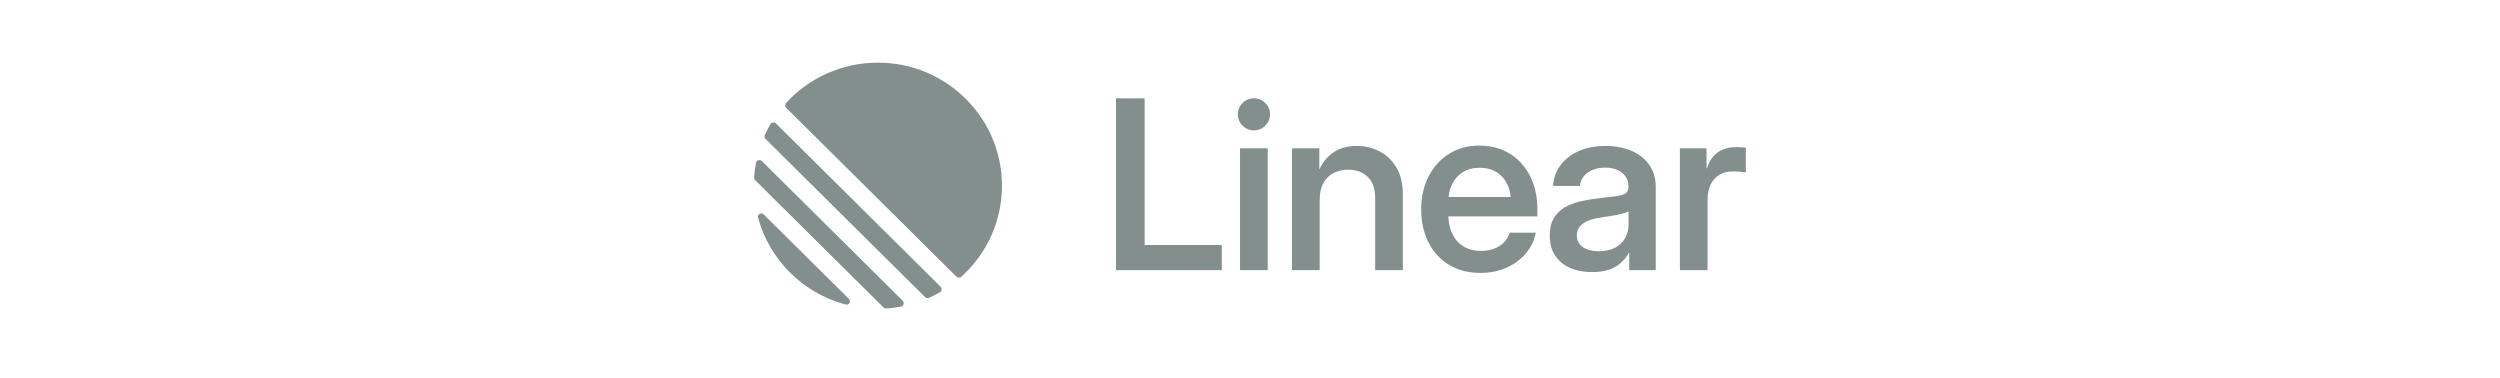
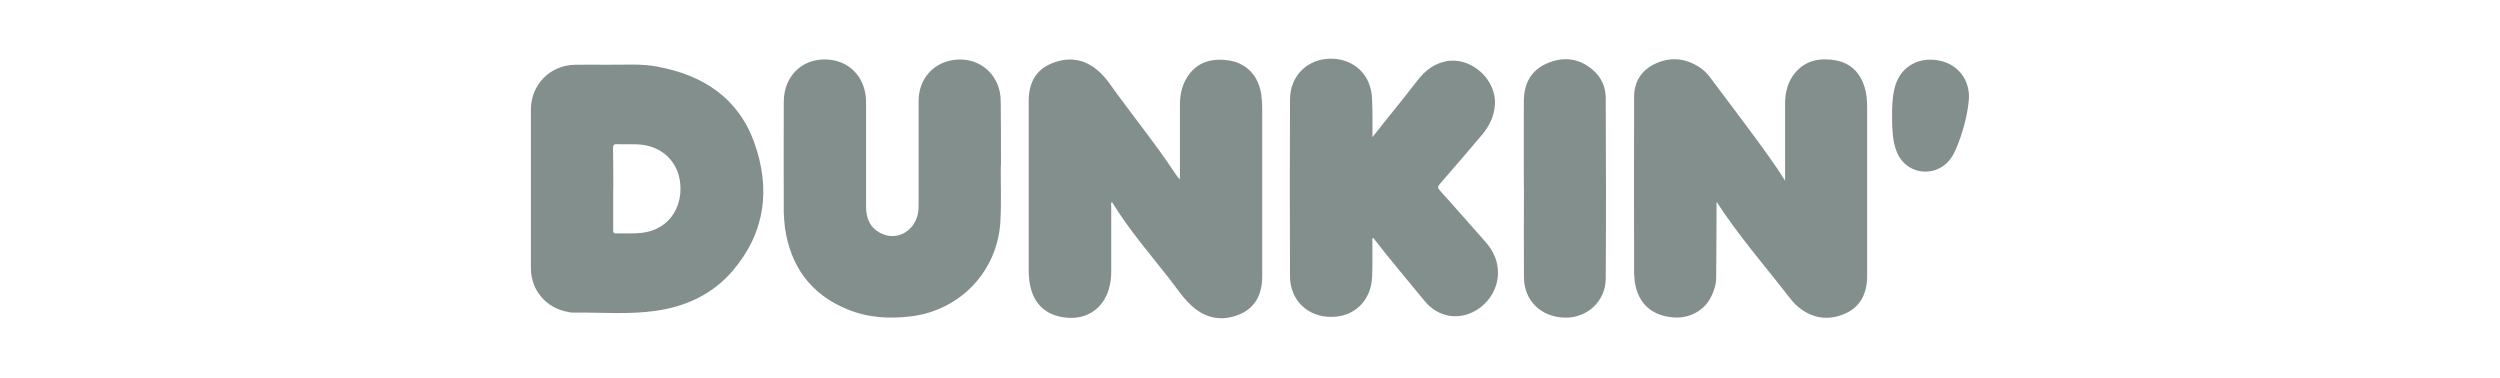
- <svg xmlns="http://www.w3.org/2000/svg" width="305" height="46" viewBox="0 0 305 46" fill="none">
-   <path fill-rule="evenodd" clip-rule="evenodd" d="M95.905 12.555C95.745 12.729 95.756 12.996 95.924 13.163L116.674 33.741C116.841 33.908 117.111 33.918 117.287 33.76C120.329 31.014 122.239 27.055 122.239 22.654C122.239 14.364 115.462 7.644 107.103 7.644C102.665 7.644 98.674 9.538 95.905 12.555ZM93.312 16.46C93.235 16.628 93.274 16.825 93.405 16.955L112.85 36.239C112.981 36.37 113.179 36.408 113.349 36.332C113.798 36.13 114.235 35.907 114.66 35.663C114.912 35.519 114.951 35.178 114.745 34.973L94.681 15.076C94.475 14.871 94.131 14.91 93.985 15.16C93.74 15.581 93.515 16.015 93.312 16.46ZM92.132 21.982C92.041 21.892 91.992 21.768 92.001 21.64C92.041 21.044 92.116 20.456 92.225 19.881C92.29 19.536 92.715 19.416 92.966 19.664L110.118 36.675C110.369 36.923 110.248 37.345 109.9 37.41C109.319 37.517 108.727 37.592 108.126 37.632C107.997 37.64 107.872 37.592 107.781 37.502L92.132 21.982ZM93.184 26.171C92.872 25.861 92.368 26.128 92.482 26.552C93.876 31.71 97.972 35.772 103.173 37.154C103.6 37.268 103.869 36.768 103.557 36.458L93.184 26.171ZM152.979 15.904C154.064 15.904 154.944 15.029 154.944 13.949C154.944 12.869 154.064 11.994 152.979 11.994C151.895 11.994 151.015 12.869 151.015 13.949C151.015 15.029 151.895 15.904 152.979 15.904ZM136.154 32.956V11.995H139.645V29.889H149.057V32.956H136.154ZM161 24.403V32.956H157.622V18.1H160.958V20.646L161 20.618C161.339 19.821 161.886 19.155 162.64 18.621C163.393 18.077 164.354 17.805 165.523 17.805C166.559 17.805 167.501 18.035 168.349 18.494C169.197 18.944 169.875 19.605 170.384 20.478C170.893 21.35 171.147 22.419 171.147 23.685V32.956H167.77V24.149C167.77 23.024 167.468 22.171 166.865 21.589C166.272 20.998 165.476 20.703 164.477 20.703C163.836 20.703 163.252 20.834 162.724 21.097C162.197 21.359 161.778 21.762 161.467 22.306C161.156 22.851 161 23.549 161 24.403ZM191.584 32.703C192.357 33.031 193.243 33.195 194.241 33.195C195.061 33.195 195.763 33.092 196.347 32.886C196.931 32.67 197.412 32.384 197.789 32.027C198.175 31.671 198.481 31.282 198.707 30.86H198.764V32.956H202V22.729C202 22.006 201.859 21.345 201.576 20.745C201.294 20.145 200.884 19.624 200.347 19.183C199.819 18.743 199.178 18.405 198.424 18.171C197.671 17.927 196.823 17.805 195.881 17.805C194.59 17.805 193.473 18.025 192.531 18.466C191.598 18.897 190.868 19.479 190.34 20.21C189.813 20.942 189.526 21.767 189.478 22.686H192.743C192.781 22.255 192.932 21.87 193.195 21.533C193.459 21.195 193.817 20.933 194.27 20.745C194.722 20.548 195.245 20.45 195.838 20.45C196.432 20.45 196.936 20.548 197.351 20.745C197.774 20.942 198.1 21.209 198.326 21.547C198.552 21.884 198.665 22.278 198.665 22.729V22.841C198.665 23.179 198.547 23.427 198.312 23.587C198.085 23.746 197.699 23.863 197.153 23.938C196.616 24.013 195.881 24.102 194.948 24.206C194.185 24.29 193.45 24.417 192.743 24.585C192.037 24.754 191.405 25.003 190.849 25.331C190.303 25.659 189.869 26.096 189.549 26.639C189.229 27.183 189.069 27.882 189.069 28.735C189.069 29.72 189.295 30.546 189.747 31.212C190.199 31.868 190.812 32.365 191.584 32.703ZM197.054 30.213C196.507 30.503 195.834 30.649 195.033 30.649C194.222 30.649 193.577 30.48 193.097 30.142C192.616 29.795 192.376 29.322 192.376 28.721C192.376 28.253 192.508 27.873 192.771 27.582C193.045 27.291 193.403 27.061 193.846 26.893C194.288 26.724 194.769 26.607 195.287 26.541C195.664 26.485 196.031 26.428 196.39 26.372C196.747 26.306 197.082 26.245 197.393 26.189C197.704 26.124 197.968 26.058 198.184 25.992C198.411 25.927 198.575 25.856 198.679 25.781V27.441C198.679 28.023 198.542 28.557 198.269 29.045C198.005 29.523 197.6 29.913 197.054 30.213ZM204.947 32.956V18.1H208.198V20.548H208.24C208.513 19.704 208.942 19.061 209.526 18.621C210.12 18.171 210.897 17.945 211.858 17.945C212.094 17.945 212.306 17.955 212.494 17.974C212.692 17.983 212.857 17.992 212.989 18.002V21.026C212.866 21.008 212.65 20.984 212.339 20.956C212.028 20.928 211.698 20.914 211.349 20.914C210.793 20.914 210.285 21.04 209.823 21.294C209.361 21.547 208.994 21.936 208.721 22.461C208.457 22.977 208.325 23.629 208.325 24.417V32.956H204.947ZM151.283 32.956V18.1H154.661V32.956H151.283ZM176.765 32.295C177.849 32.961 179.135 33.294 180.624 33.294C181.773 33.294 182.819 33.087 183.761 32.675C184.713 32.252 185.504 31.676 186.136 30.944C186.767 30.203 187.177 29.35 187.365 28.384H184.185C184.044 28.825 183.813 29.214 183.493 29.552C183.182 29.88 182.791 30.138 182.32 30.325C181.849 30.513 181.302 30.607 180.68 30.607C179.842 30.607 179.121 30.419 178.518 30.044C177.925 29.669 177.472 29.148 177.161 28.482C176.879 27.869 176.725 27.175 176.699 26.4H187.563V25.5C187.563 24.356 187.394 23.315 187.054 22.377C186.715 21.43 186.235 20.614 185.613 19.929C184.991 19.235 184.242 18.7 183.366 18.325C182.499 17.95 181.533 17.763 180.468 17.763C179.084 17.763 177.859 18.096 176.794 18.761C175.729 19.427 174.895 20.346 174.292 21.519C173.689 22.691 173.388 24.032 173.388 25.542C173.388 27.043 173.68 28.379 174.264 29.552C174.848 30.714 175.682 31.629 176.765 32.295ZM183.875 22.461C183.564 21.823 183.121 21.331 182.546 20.984C181.971 20.637 181.293 20.464 180.511 20.464C179.738 20.464 179.064 20.637 178.49 20.984C177.925 21.331 177.482 21.823 177.161 22.461C176.933 22.923 176.788 23.448 176.728 24.037H184.308C184.248 23.448 184.103 22.923 183.875 22.461Z" fill="#838F8C" />
+ <svg xmlns="http://www.w3.org/2000/svg" id="Layer_1" data-name="Layer 1" viewBox="0 0 305 46">
+   <path d="M135.62,24.67c-.11.16-.05.36-.05.52v7.94c0,.74-.08,1.45-.3,2.16-.66,2.27-2.57,3.64-4.95,3.48-2.93-.19-4.6-1.97-4.79-5.06-.03-.3-.03-.63-.03-.93V12.35c0-2.13.79-3.8,2.82-4.62,2.08-.85,4.05-.55,5.75.99.93.82,1.59,1.92,2.33,2.9,2.27,3.09,4.68,6.1,6.81,9.3.22.33.41.66.74.96v-9c0-1.18.19-2.3.79-3.31,1.09-1.86,2.82-2.46,4.84-2.24,2.38.22,3.97,1.83,4.3,4.24.08.55.11,1.09.11,1.64v20.47c0,2.11-.74,3.78-2.71,4.65-2.11.9-4.13.57-5.86-.99-1.07-.96-1.86-2.19-2.76-3.34-2.38-3.04-4.93-5.97-6.95-9.28,0-.03-.03-.03-.08-.05h0ZM209.42,24.72v.57c0,2.87-.03,5.72-.05,8.59,0,.82-.25,1.59-.6,2.3-.85,1.72-2.65,2.71-4.65,2.54-2.85-.22-4.54-2-4.73-4.9,0-.16-.03-.33-.03-.49,0-7.17-.03-14.34,0-21.51,0-1.83.88-3.23,2.52-4.02,1.86-.88,3.67-.74,5.42.38.52.33.96.77,1.31,1.23,2.76,3.72,5.61,7.36,8.24,11.19.3.44.57.88.93,1.45v-9.36c0-1.37.3-2.68,1.2-3.78,1.34-1.61,3.15-1.89,5.06-1.53,1.81.36,2.93,1.56,3.45,3.28.25.82.3,1.64.3,2.49v20.52c0,2.08-.77,3.75-2.71,4.6-2.02.88-3.97.6-5.69-.82-.27-.22-.55-.49-.77-.77-2.74-3.53-5.66-6.92-8.21-10.59-.33-.47-.63-.93-.93-1.4.03-.03,0-.03-.05,0h0ZM74.46,7.89c1.78.03,3.8-.14,5.8.25,5.55,1.04,9.82,3.83,11.77,9.28,2,5.61,1.34,10.95-2.63,15.6-2.44,2.87-5.72,4.38-9.39,4.9-3.39.49-6.81.16-10.21.22-.16,0-.33-.05-.49-.08-2.68-.47-4.54-2.65-4.54-5.36V13.37c0-3.04,2.33-5.42,5.39-5.47,1.34-.03,2.71,0,4.3,0h0ZM74.81,23.03v4.98c0,.25-.03.47.36.47,1.07-.03,2.11.05,3.17-.08,2.79-.33,4.65-2.44,4.68-5.34.03-2.85-1.83-5.03-4.62-5.39-1.04-.14-2.08-.03-3.12-.08-.38-.03-.49.11-.49.49.03,1.64.03,3.31.03,4.95h0ZM167.47,16.7c1.81-2.33,3.67-4.54,5.42-6.84,1.01-1.31,2.22-2.24,3.91-2.44,2.96-.3,5.8,2.44,5.58,5.39-.11,1.37-.66,2.52-1.51,3.56-1.72,2.05-3.48,4.08-5.23,6.1-.25.3-.25.47,0,.74,1.89,2.08,3.72,4.21,5.58,6.29,1.01,1.15,1.59,2.44,1.53,3.97-.11,3.28-3.42,5.83-6.46,4.93-1.04-.3-1.89-.93-2.57-1.78-1.97-2.41-4-4.79-5.91-7.25-.08-.11-.16-.22-.27-.36-.19.11-.11.27-.11.38,0,1.45.03,2.87-.03,4.32-.08,2.93-2.16,4.98-5.01,4.95-2.87,0-5.01-2.05-5.01-4.95-.03-7.2-.03-14.42,0-21.62.03-2.9,2.19-4.95,5.03-4.93,2.85.03,4.9,2.02,4.98,4.93.08,1.59.05,3.09.05,4.6h0ZM122.1,20.12c-.03,1.97.08,4.43-.05,6.87-.33,6.05-4.84,10.84-10.86,11.6-2.68.33-5.28.19-7.8-.85-4.49-1.83-6.95-5.25-7.63-9.99-.08-.6-.11-1.23-.14-1.86,0-4.52-.03-9,0-13.52.03-3.01,2.13-5.14,5.03-5.12,2.93.03,5.01,2.16,5.01,5.23v12.75c0,1.42.49,2.57,1.81,3.23,2.05,1.04,4.35-.41,4.57-2.79.03-.3.03-.63.03-.93v-12.42c0-2.71,1.83-4.76,4.49-5.03,2.63-.27,4.87,1.34,5.42,3.94.08.41.11.82.11,1.26.03,2.38.03,4.76.03,7.63h0ZM185.91,22.97c0-3.58-.03-7.14,0-10.73.03-2.08.9-3.69,2.85-4.52,2-.85,3.94-.63,5.61.85,1.01.88,1.53,2.08,1.53,3.39.03,7.36.05,14.69,0,22.06-.03,2.76-2.3,4.82-5.03,4.73-2.87-.08-4.93-2.08-4.95-4.9-.03-3.64,0-7.25,0-10.89h0Z" style="fill: #838f8c;" />
+   <path d="M230.84,14.52c-.03-1.23,0-2.44.27-3.64.55-2.52,2.65-3.94,5.25-3.53,2.49.38,4.08,2.44,3.83,4.95-.22,2.08-.79,4.08-1.61,5.99-.49,1.12-1.23,2.02-2.44,2.44-1.97.66-4.02-.3-4.76-2.27-.49-1.26-.52-2.6-.55-3.94h0Z" style="fill: #838f8c;" />
</svg>
